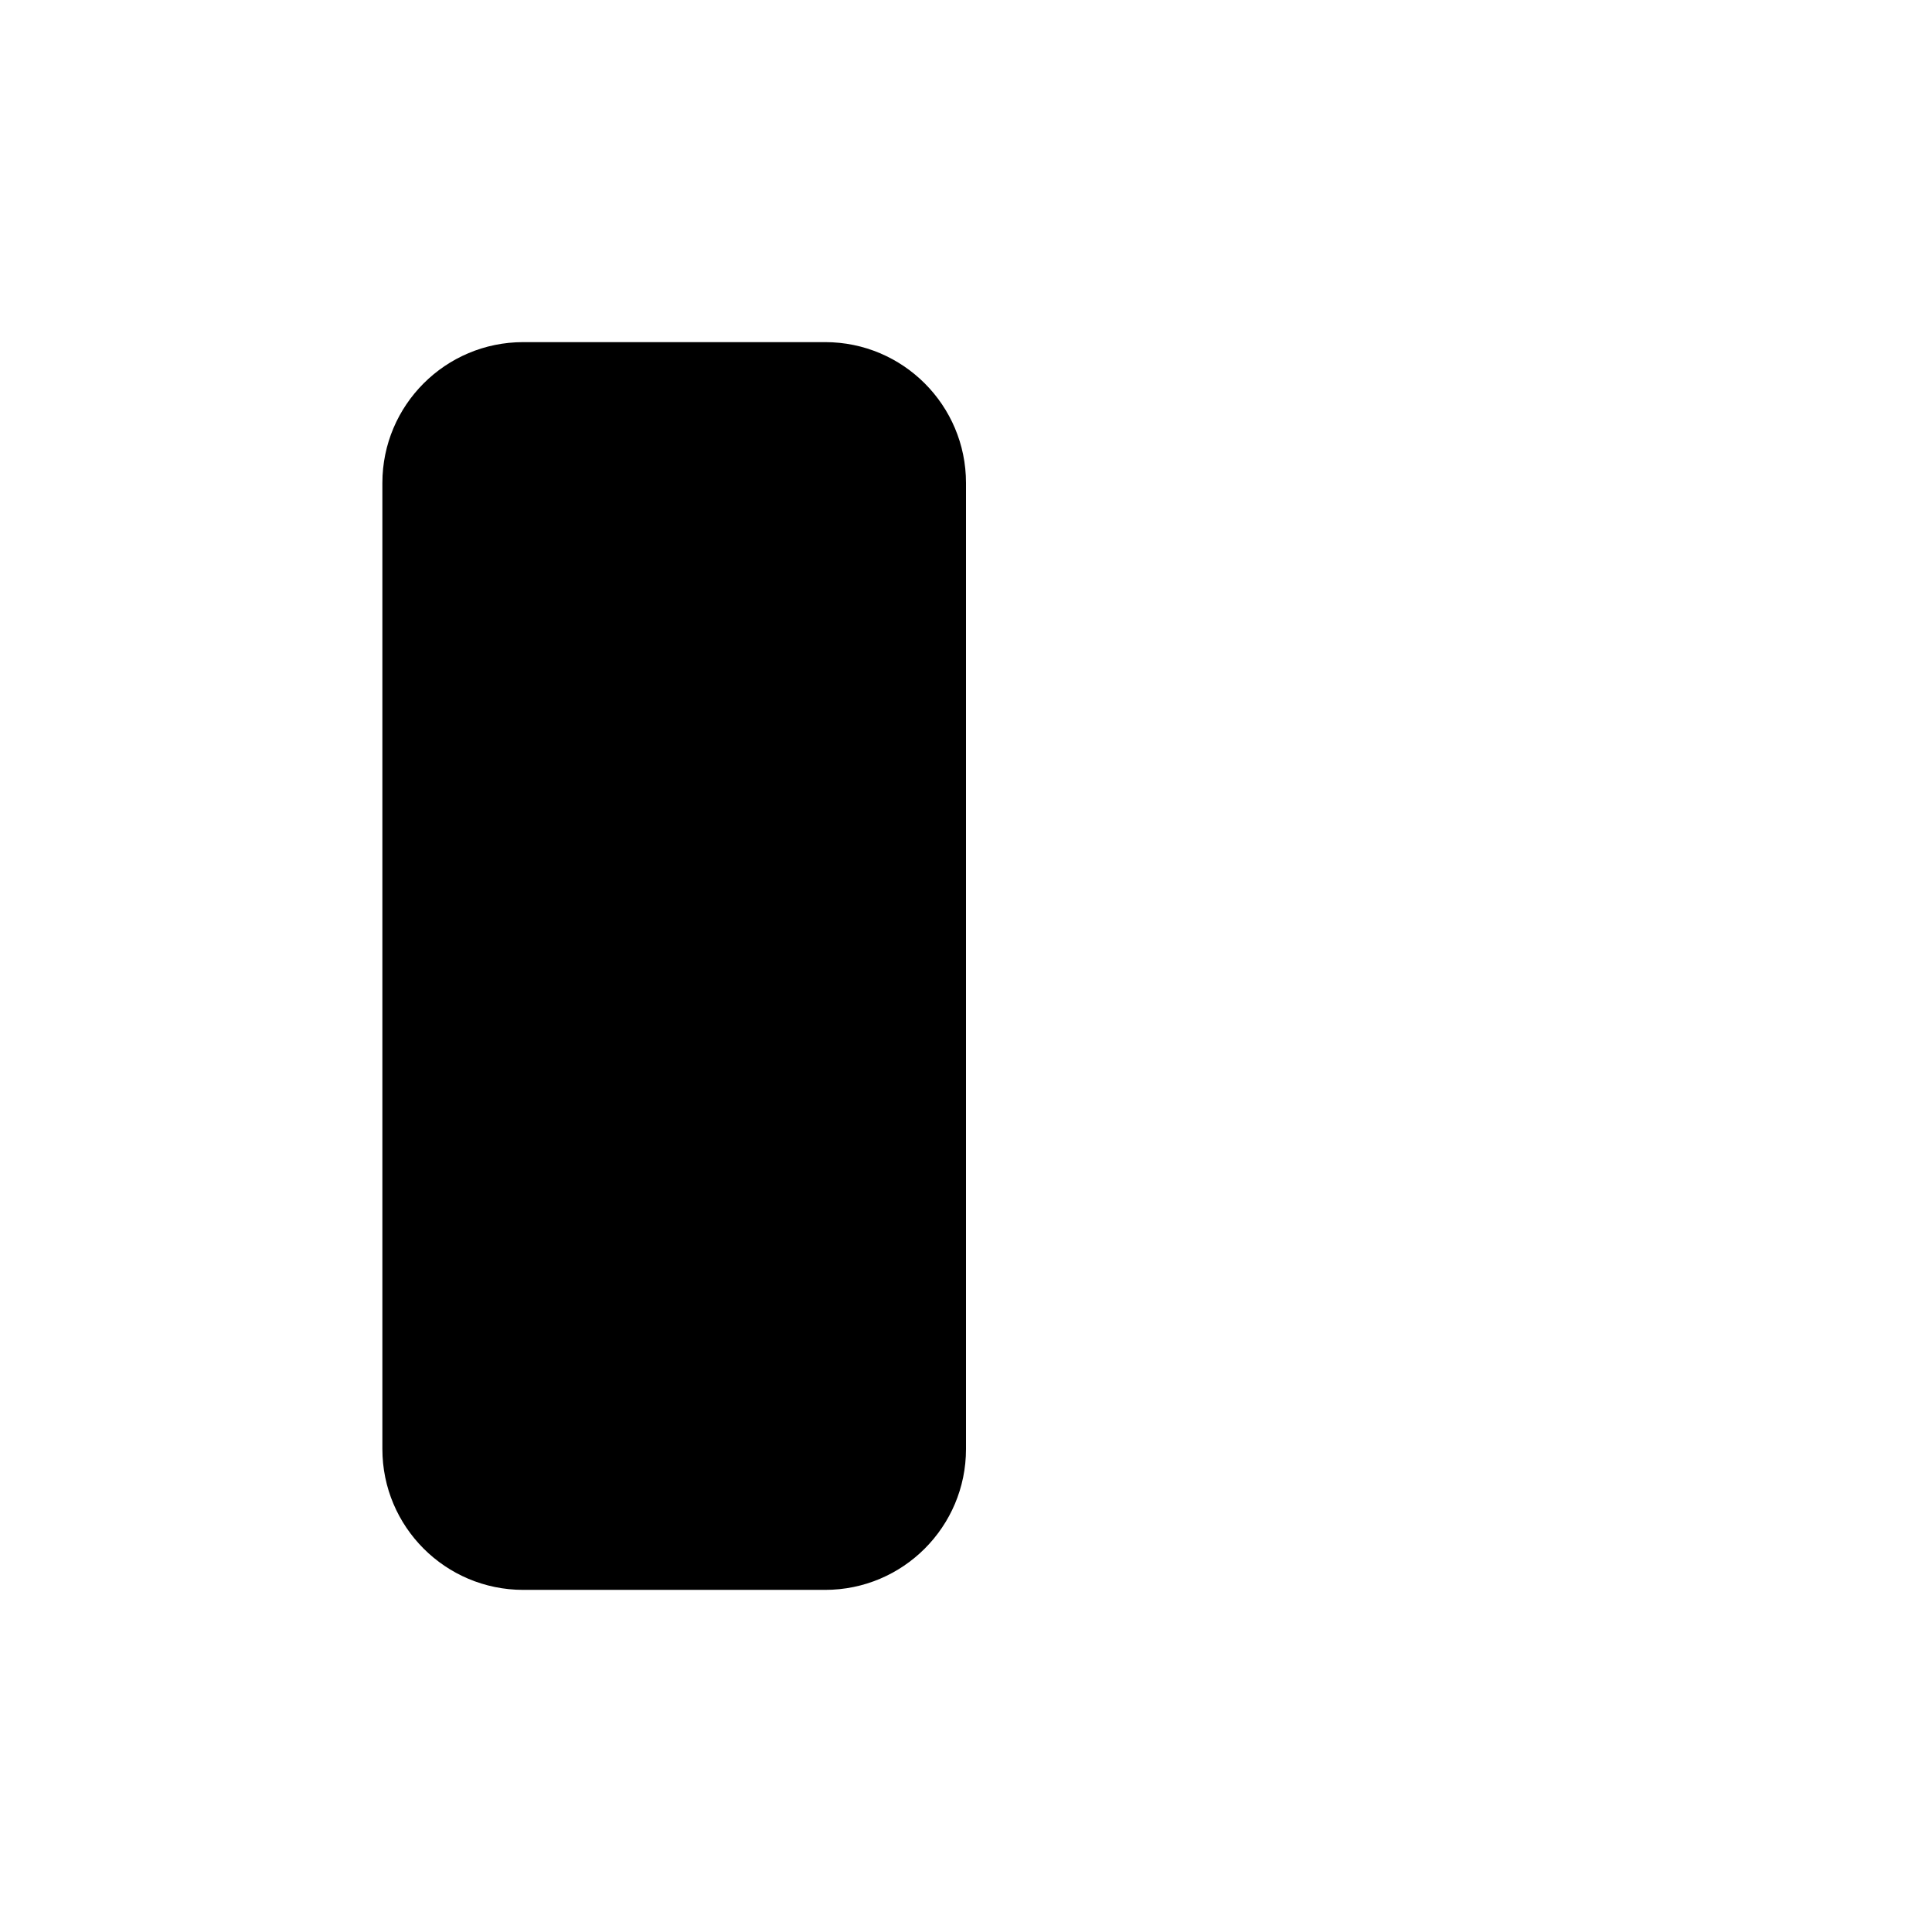
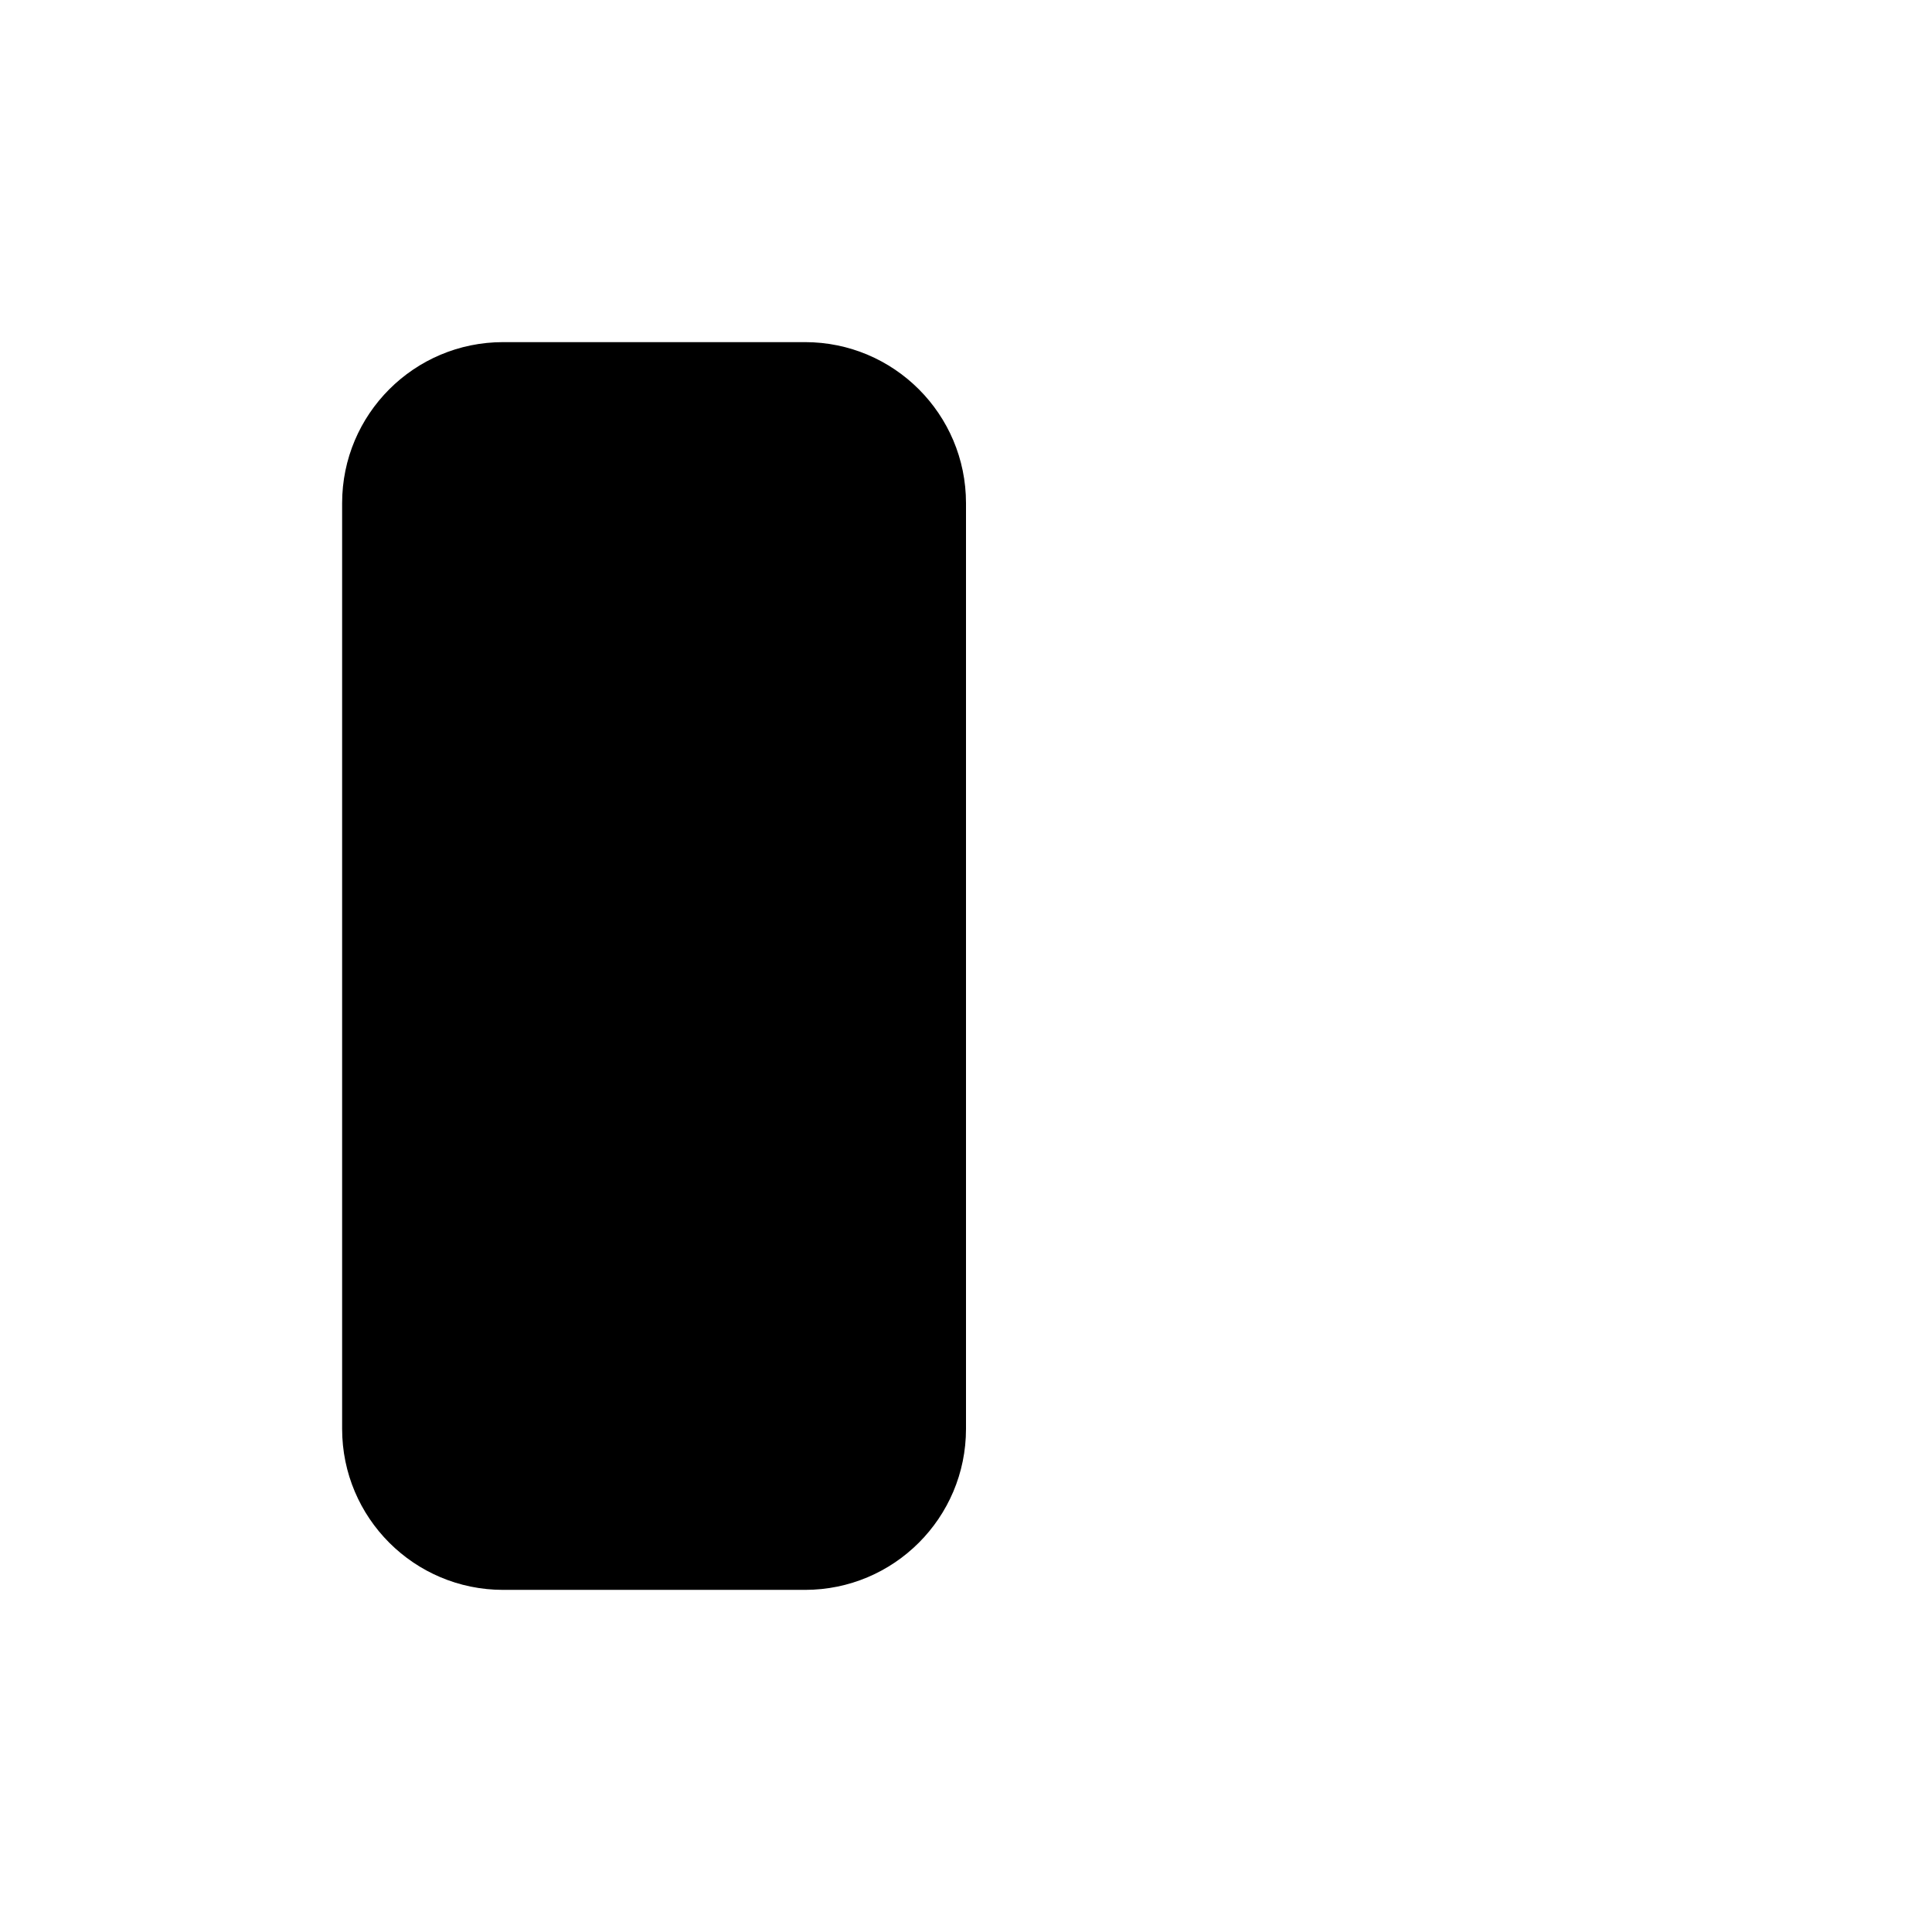
<svg xmlns="http://www.w3.org/2000/svg" width="24" height="24" viewBox="0 0 24 24">
-   <g fill="black" stroke="none">
-     <rect x="4.75" y="4.25" width="7.25" height="15.5" rx="1.75" />
+   <g fill="black" fill-rule="evenodd" stroke="none">
+     <path d="M6.25 4.25H10A2 2 0 0 1 12 6.25V17.75A2 2 0 0 1 10 19.75H6.25A2 2 0 0 1 4.25 17.75V6.25A2 2 0 0 1 6.25 4.25Z" />
  </g>
</svg>
